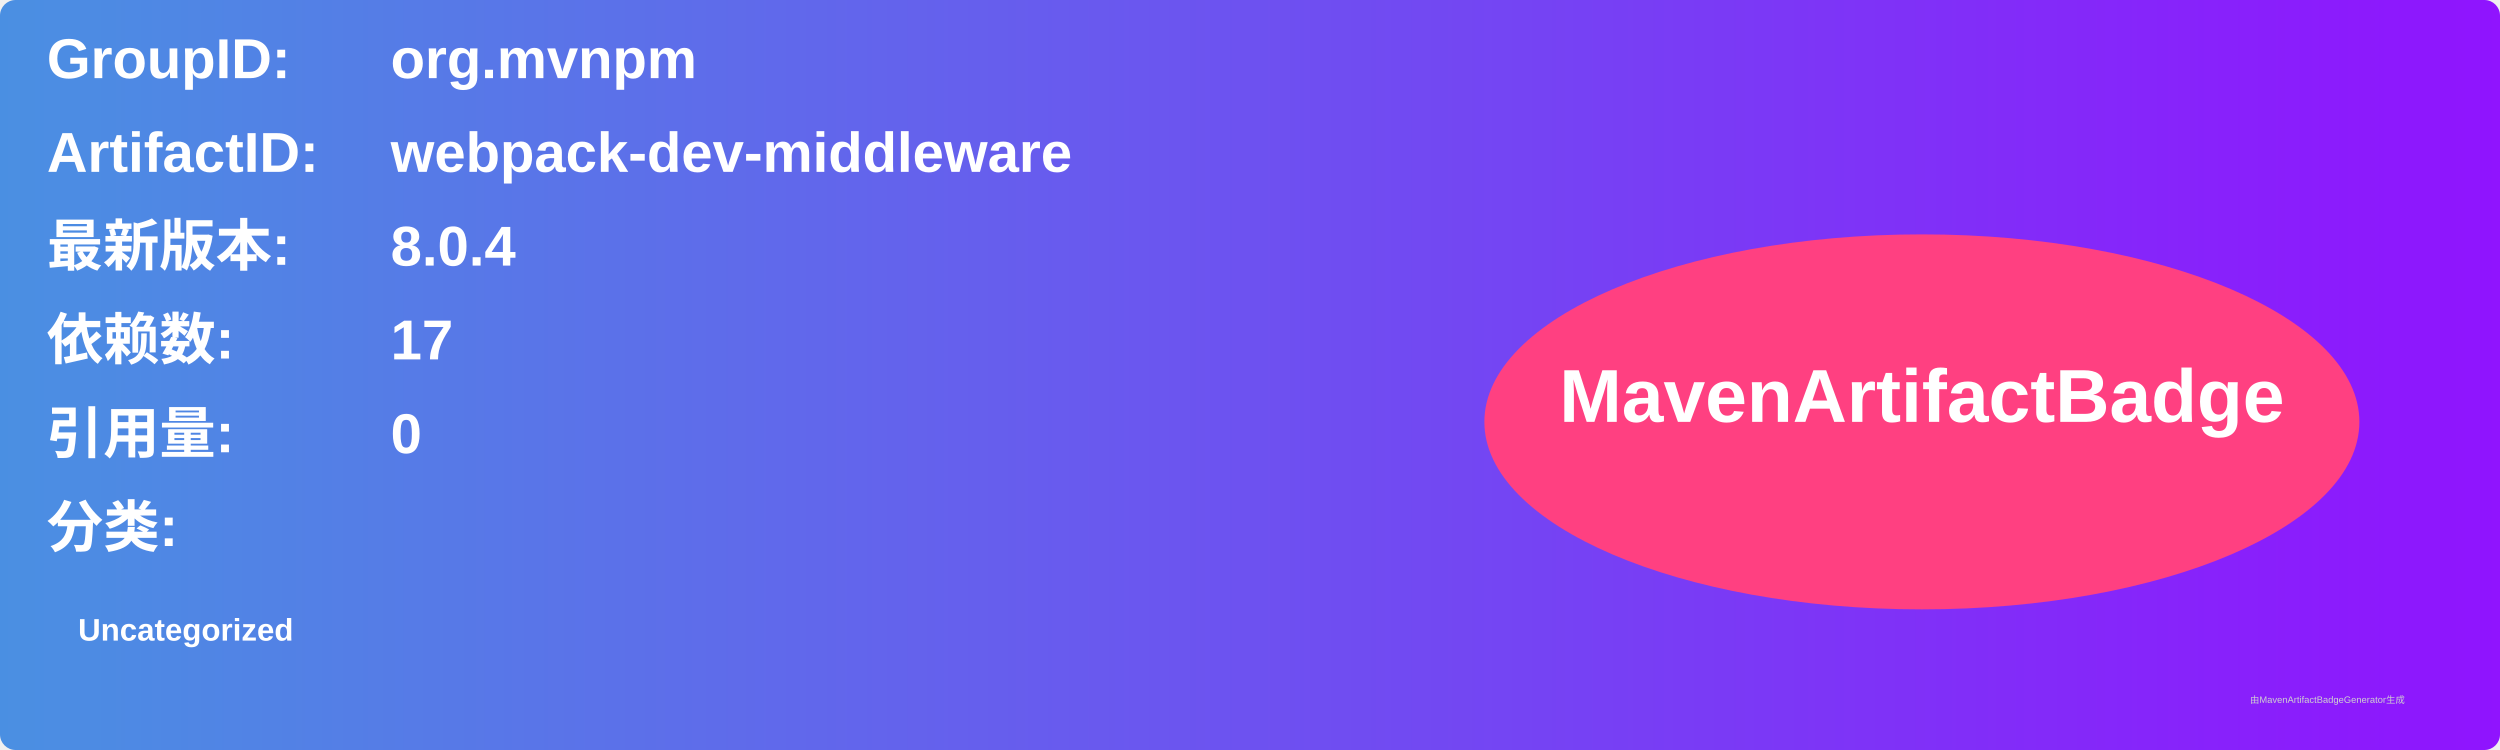
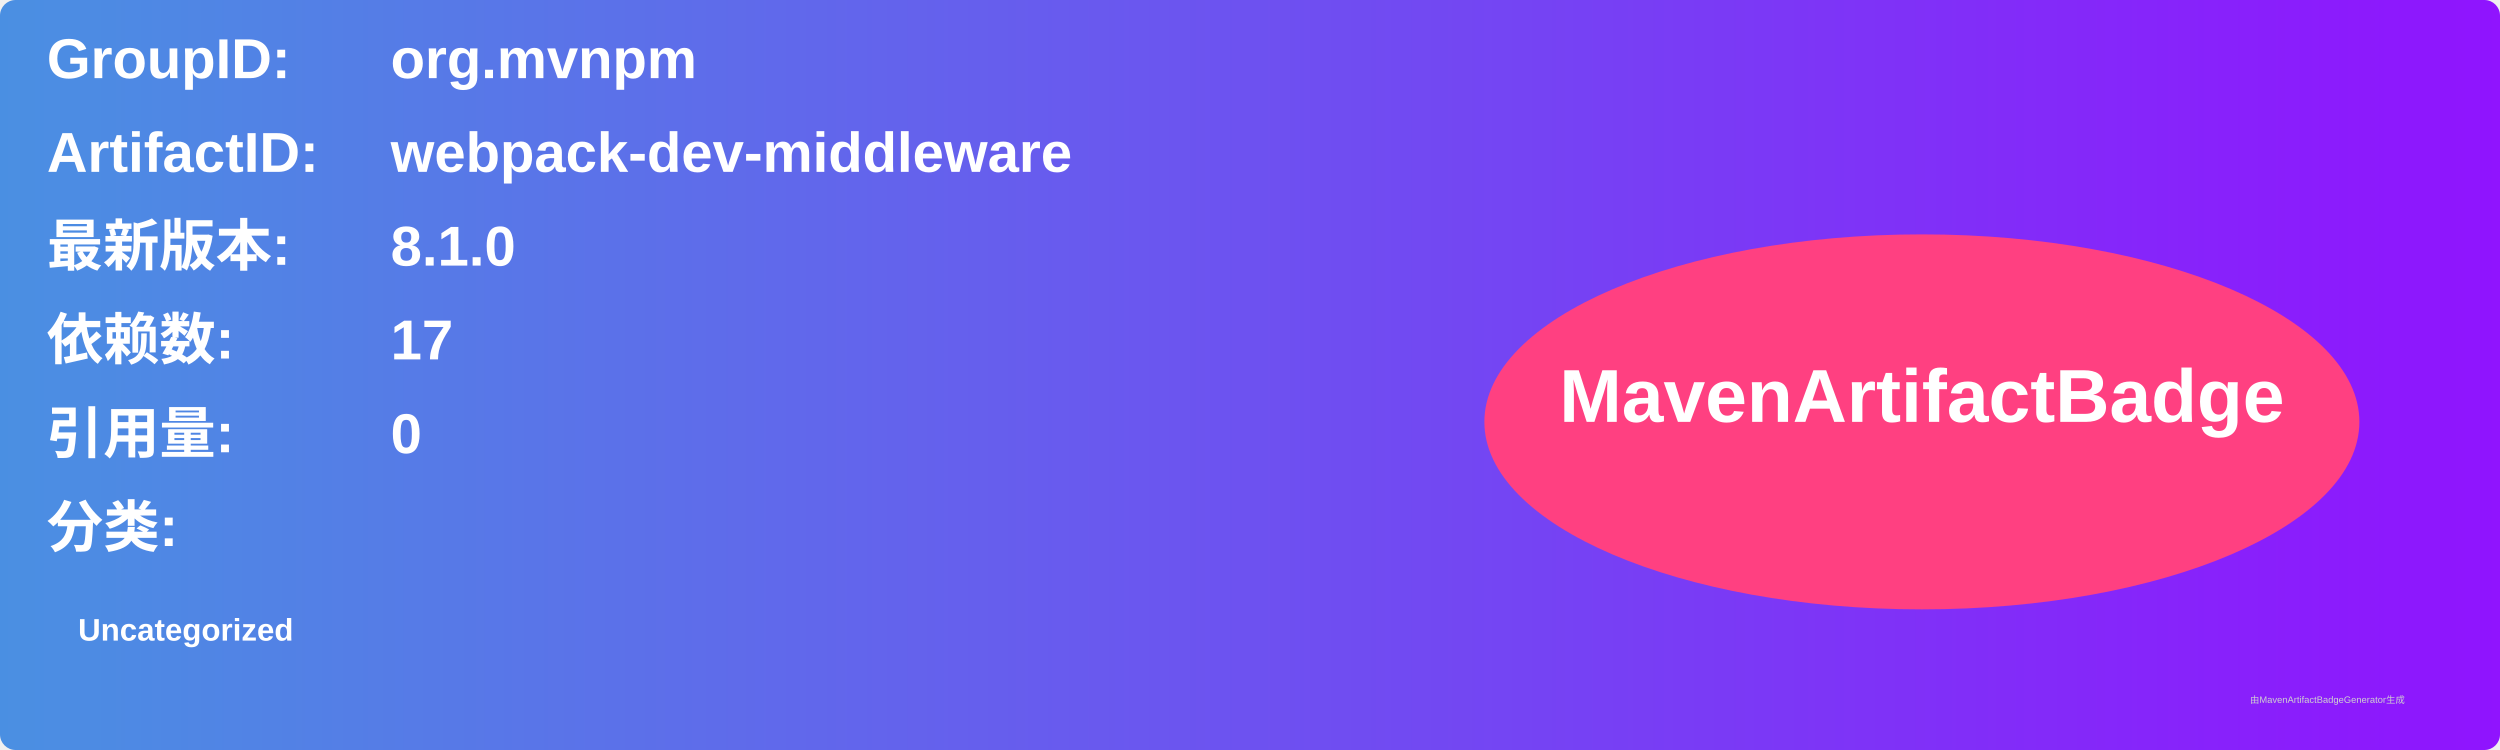
<svg xmlns="http://www.w3.org/2000/svg" width="800" height="240" viewBox="0 0 800 240">
  <linearGradient id="grad" x1="0%" y1="0%" x2="100%" y2="0%">
    <stop offset="0%" stop-color="#4a90e2" />
    <stop offset="100%" stop-color="#9013fe" />
  </linearGradient>
  <rect width="100%" height="100%" rx="5" ry="5" fill="url(#grad)" />
  <g transform="translate(15, 15)">
    <text x="0" y="10" font-family="Arial" font-size="18" fill="white" font-weight="bold" width="260">GroupID:</text>
    <text x="110" y="10" font-family="Arial" font-size="18" fill="white" font-weight="bold" width="460">org.mvnpm</text>
    <text x="0" y="40" font-family="Arial" font-size="18" fill="white" font-weight="bold" width="260">ArtifactID:</text>
    <text x="110" y="40" font-family="Arial" font-size="18" fill="white" font-weight="bold" width="460">webpack-dev-middleware</text>
    <text x="0" y="70" font-family="Arial" font-size="18" fill="white" font-weight="bold">最新版本:</text>
    <text x="110" y="70" font-family="Arial" font-size="18" fill="white" font-weight="bold">
-       <tspan font-weight="bold">8.0.4</tspan>
+       <tspan font-weight="bold">8.1.0</tspan>
    </text>
    <text x="0" y="100" font-family="Arial" font-size="18" fill="white" font-weight="bold">依赖数: </text>
    <text x="110" y="100" font-family="Arial" font-size="18" fill="white">
      <tspan font-weight="bold">17</tspan>
    </text>
    <text x="0" y="130" font-family="Arial" font-size="18" fill="white" font-weight="bold">引用量: </text>
    <text x="110" y="130" font-family="Arial" font-size="18" fill="white">
      <tspan font-weight="bold">0</tspan>
    </text>
    <text x="0" y="160" font-family="Arial" font-size="18" fill="white" font-weight="bold">分类:</text>
    <text x="10" y="190" font-family="Arial" font-size="10" fill="white">
      <tspan font-weight="bold">Uncategorized</tspan>
    </text>
    <ellipse cx="600" cy="120" rx="140" ry="60" fill="#ff4081" />
    <text x="600" y="120" text-anchor="middle" font-family="Arial" font-size="24" fill="white" font-weight="bold">MavenArtifactBadge</text>
  </g>
  <text x="720" y="225" font-family="Arial" font-size="3" fill="#d0d0d0">由MavenArtifactBadgeGenerator生成</text>
</svg>
